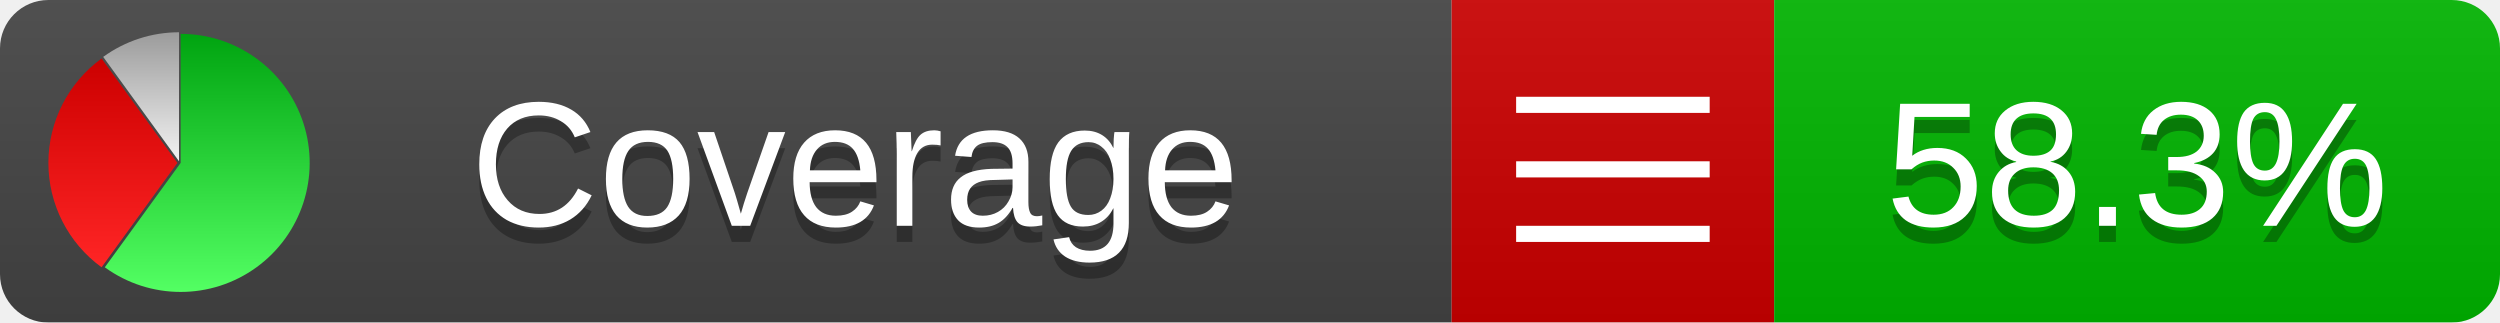
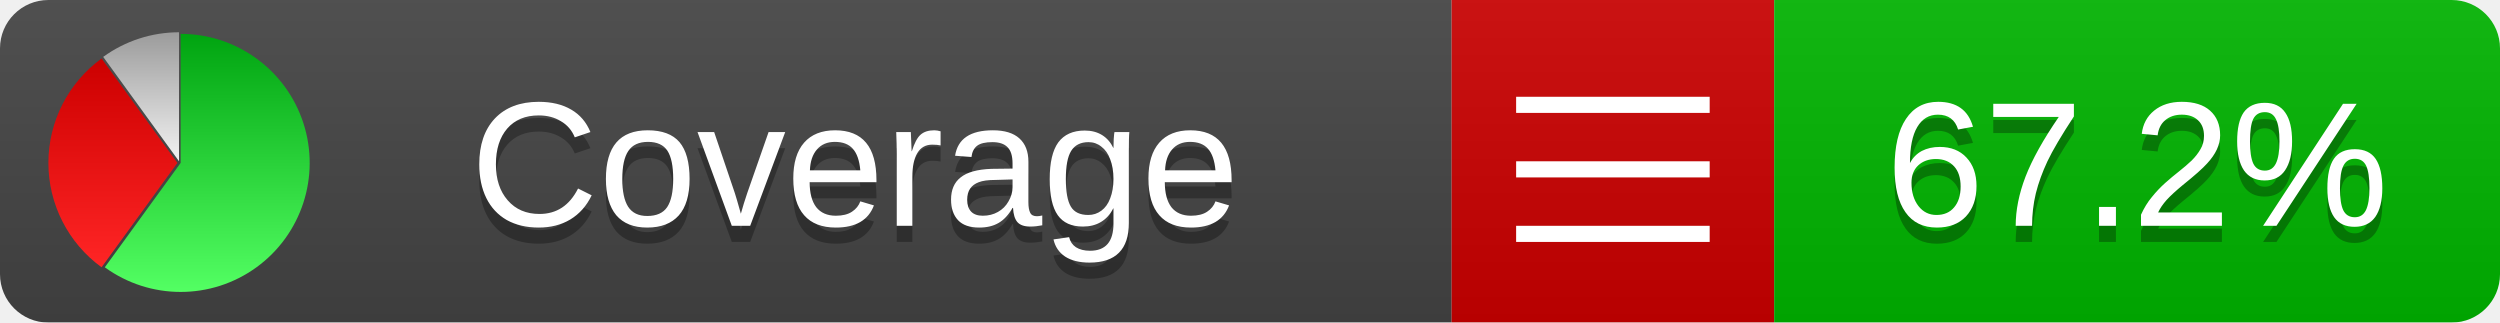
<svg xmlns="http://www.w3.org/2000/svg" xmlns:xlink="http://www.w3.org/1999/xlink" width="155" height="20">
  <style type="text/css">
          
            @keyframes fadeout {
              0 % { visibility: visible; opacity: 1; }
              40% { visibility: visible; opacity: 1; }
              50% { visibility: hidden; opacity: 0; }
              90% { visibility: hidden; opacity: 0; }
              100% { visibility: visible; opacity: 1; }
            }
            @keyframes fadein {
              0% { visibility: hidden; opacity: 0; }
              40% { visibility: hidden; opacity: 0; }
              50% { visibility: visible; opacity: 1; }
              90% { visibility: visible; opacity: 1; }
              100% { visibility: hidden; opacity: 0; }
            }
            .linecoverage {
                animation-duration: 10s;
                animation-name: fadeout;
                animation-iteration-count: infinite;
            }
            .branchcoverage {
                animation-duration: 10s;
                animation-name: fadein;
                animation-iteration-count: infinite;
            }
          
    </style>
  <defs>
    <linearGradient id="gradient" x2="0" y2="100%">
      <stop offset="0" stop-color="#bbb" stop-opacity=".1" />
      <stop offset="1" stop-opacity=".1" />
    </linearGradient>
    <linearGradient id="green" x2="0" y2="100%">
      <stop offset="0" stop-color="#00A410" />
      <stop offset="1" stop-color="#53FF63" />
    </linearGradient>
    <linearGradient id="red" x2="0" y2="100%">
      <stop offset="0" stop-color="#C00" />
      <stop offset="1" stop-color="#FF2525" />
    </linearGradient>
    <linearGradient id="gray" x2="0" y2="100%">
      <stop offset="0" stop-color="#9B9B9B" />
      <stop offset="1" stop-color="#F3F3F3" />
    </linearGradient>
    <mask id="mask">
      <rect width="155" height="20" rx="3" fill="#fff" />
    </mask>
    <g id="icon">
      <path style="fill:url(#green);" d="M205,202.5 l0,-200 a200,200 0 1,1 -117.558,361.803 z" />
      <path style="fill:url(#red);" d="M200,202.5 l-117.558,161.803 a200,200 0 0,1 0,-323.607 z" />
      <path style="fill:url(#gray);" d="M202.5,200 l-117.558,-161.803 a200,200 0 0,1 117.558,-38.196 z" />
    </g>
  </defs>
  <g mask="url(#mask)">
    <rect x="0" y="0" width="90" height="20" fill="#444" />
    <rect x="90" y="0" width="20" height="20" fill="#c00" />
    <rect x="110" y="0" width="45" height="20" fill="#00B600" />
    <rect x="0" y="0" width="155" height="20" fill="url(#gradient)" />
  </g>
  <g>
    <path class="" stroke="#fff" d="M94 6.5 h12 M94 10.5 h12 M94 14.5 h12" />
  </g>
  <g fill="#fff" text-anchor="middle" font-family="Verdana,Arial,Geneva,sans-serif" font-size="11">
    <a xlink:href="https://github.com/danielpalme/ReportGenerator" target="_top">
      <use xlink:href="#icon" transform="translate(3,2) scale(.04)" />
    </a>
    <text x="53" y="15" fill="#010101" fill-opacity=".3">Coverage</text>
    <text x="53" y="14" fill="#fff">Coverage</text>
-     <text class="" x="132.5" y="15" fill="#010101" fill-opacity=".3">58.3%</text>
-     <text class="" x="132.5" y="14">58.3%</text>
+     <text class="" x="132.5" y="15" fill="#010101" fill-opacity=".3">67.2%</text>
+     <text class="" x="132.5" y="14">67.2%</text>
  </g>
  <g>
    <rect class="" x="90" y="0" width="65" height="20" fill-opacity="0" />
  </g>
</svg>
